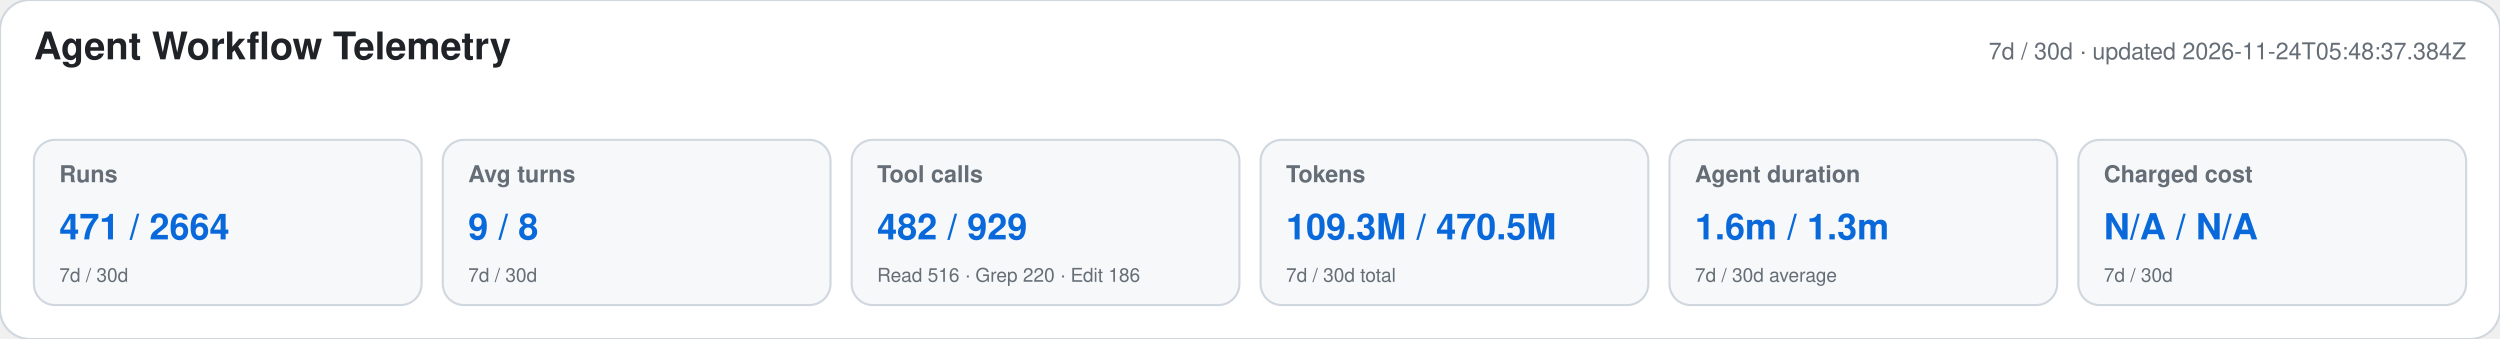
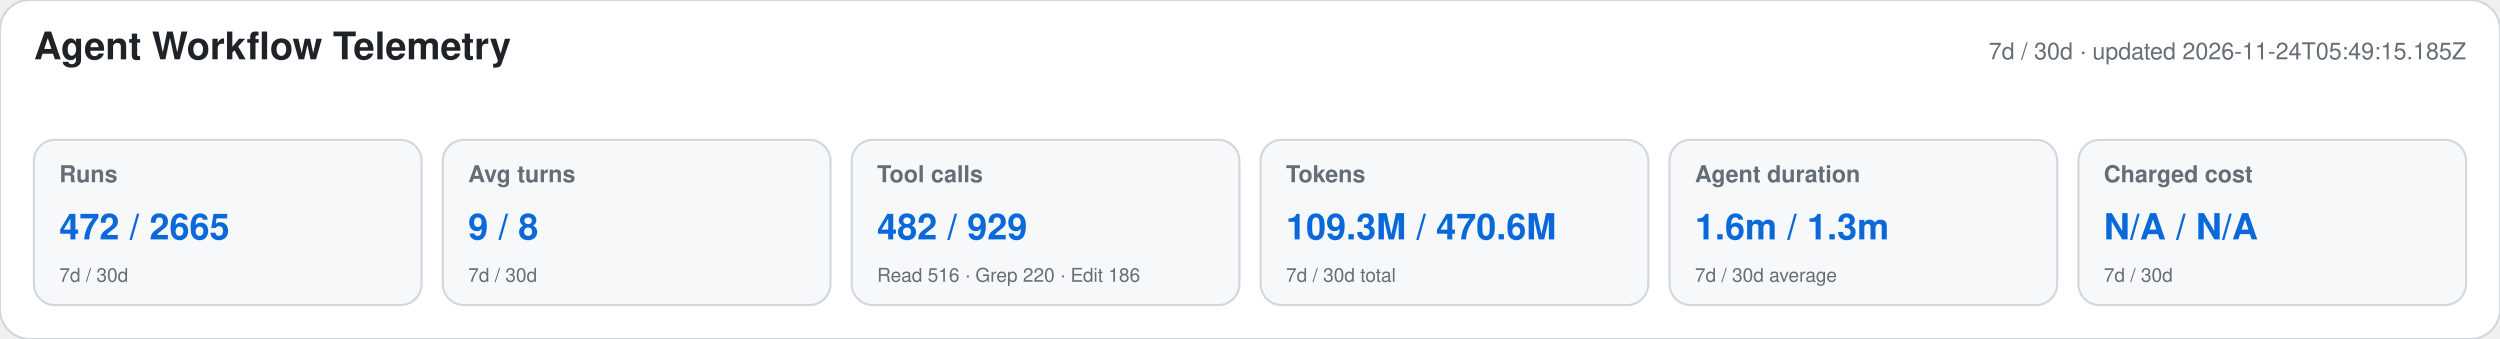
<svg xmlns="http://www.w3.org/2000/svg" width="1180" height="160" viewBox="0 0 1180 160" role="img" aria-labelledby="title desc">
  <style>text{font-family:-apple-system,BlinkMacSystemFont,"Segoe UI",Helvetica,Arial,sans-serif}.heading{font-size:18px;font-weight:650;fill:#1f2328}.meta,.label,.secondary{fill:#656d76}.meta,.label{font-size:11px}.label{font-weight:600}.primary{font-size:17px;font-weight:700;fill:#0969da}.secondary{font-size:9px}</style>
  <rect width="1180" height="160" rx="14" fill="#ffffff" stroke="#d0d7de" />
  <text x="16" y="28" class="heading">Agent Workflow Telemetry</text>
-   <text x="1164" y="28" text-anchor="end" class="meta">7d / 30d · updated 2026-11-24T05:48:37.384Z</text>
+   <text x="1164" y="28" text-anchor="end" class="meta">7d / 30d · updated 2026-11-24T05:49:15.185Z</text>
  <g>
    <rect x="16" y="66" width="183" height="78" rx="10" fill="#f6f8fa" stroke="#d0d7de" />
    <text x="28" y="86" class="label">Runs</text>
-     <text x="28" y="113" class="primary">471 / 2664</text>
+     <text x="28" y="113" class="primary">472 / 2665</text>
    <text x="28" y="133" class="secondary">7d / 30d</text>
  </g>
  <g>
    <rect x="209" y="66" width="183" height="78" rx="10" fill="#f6f8fa" stroke="#d0d7de" />
    <text x="221" y="86" class="label">Avg turns</text>
    <text x="221" y="113" class="primary">9 / 8</text>
    <text x="221" y="133" class="secondary">7d / 30d</text>
  </g>
  <g>
    <rect x="402" y="66" width="183" height="78" rx="10" fill="#f6f8fa" stroke="#d0d7de" />
    <text x="414" y="86" class="label">Tool calls</text>
    <text x="414" y="113" class="primary">482 / 929</text>
    <text x="414" y="133" class="secondary">Read 516 · Grep 220 · Edit 186</text>
  </g>
  <g>
    <rect x="595" y="66" width="183" height="78" rx="10" fill="#f6f8fa" stroke="#d0d7de" />
    <text x="607" y="86" class="label">Tokens</text>
-     <text x="607" y="113" class="primary">109.3M / 470.5M</text>
+     <text x="607" y="113" class="primary">109.3M / 470.6M</text>
    <text x="607" y="133" class="secondary">7d / 30d total</text>
  </g>
  <g>
    <rect x="788" y="66" width="183" height="78" rx="10" fill="#f6f8fa" stroke="#d0d7de" />
    <text x="800" y="86" class="label">Agent duration</text>
    <text x="800" y="113" class="primary">1.6m / 1.3m</text>
    <text x="800" y="133" class="secondary">7d / 30d average</text>
  </g>
  <g>
    <rect x="981" y="66" width="183" height="78" rx="10" fill="#f6f8fa" stroke="#d0d7de" />
    <text x="993" y="86" class="label">Charged cost</text>
    <text x="993" y="113" class="primary">N/A / N/A</text>
    <text x="993" y="133" class="secondary">7d / 30d</text>
  </g>
</svg>
